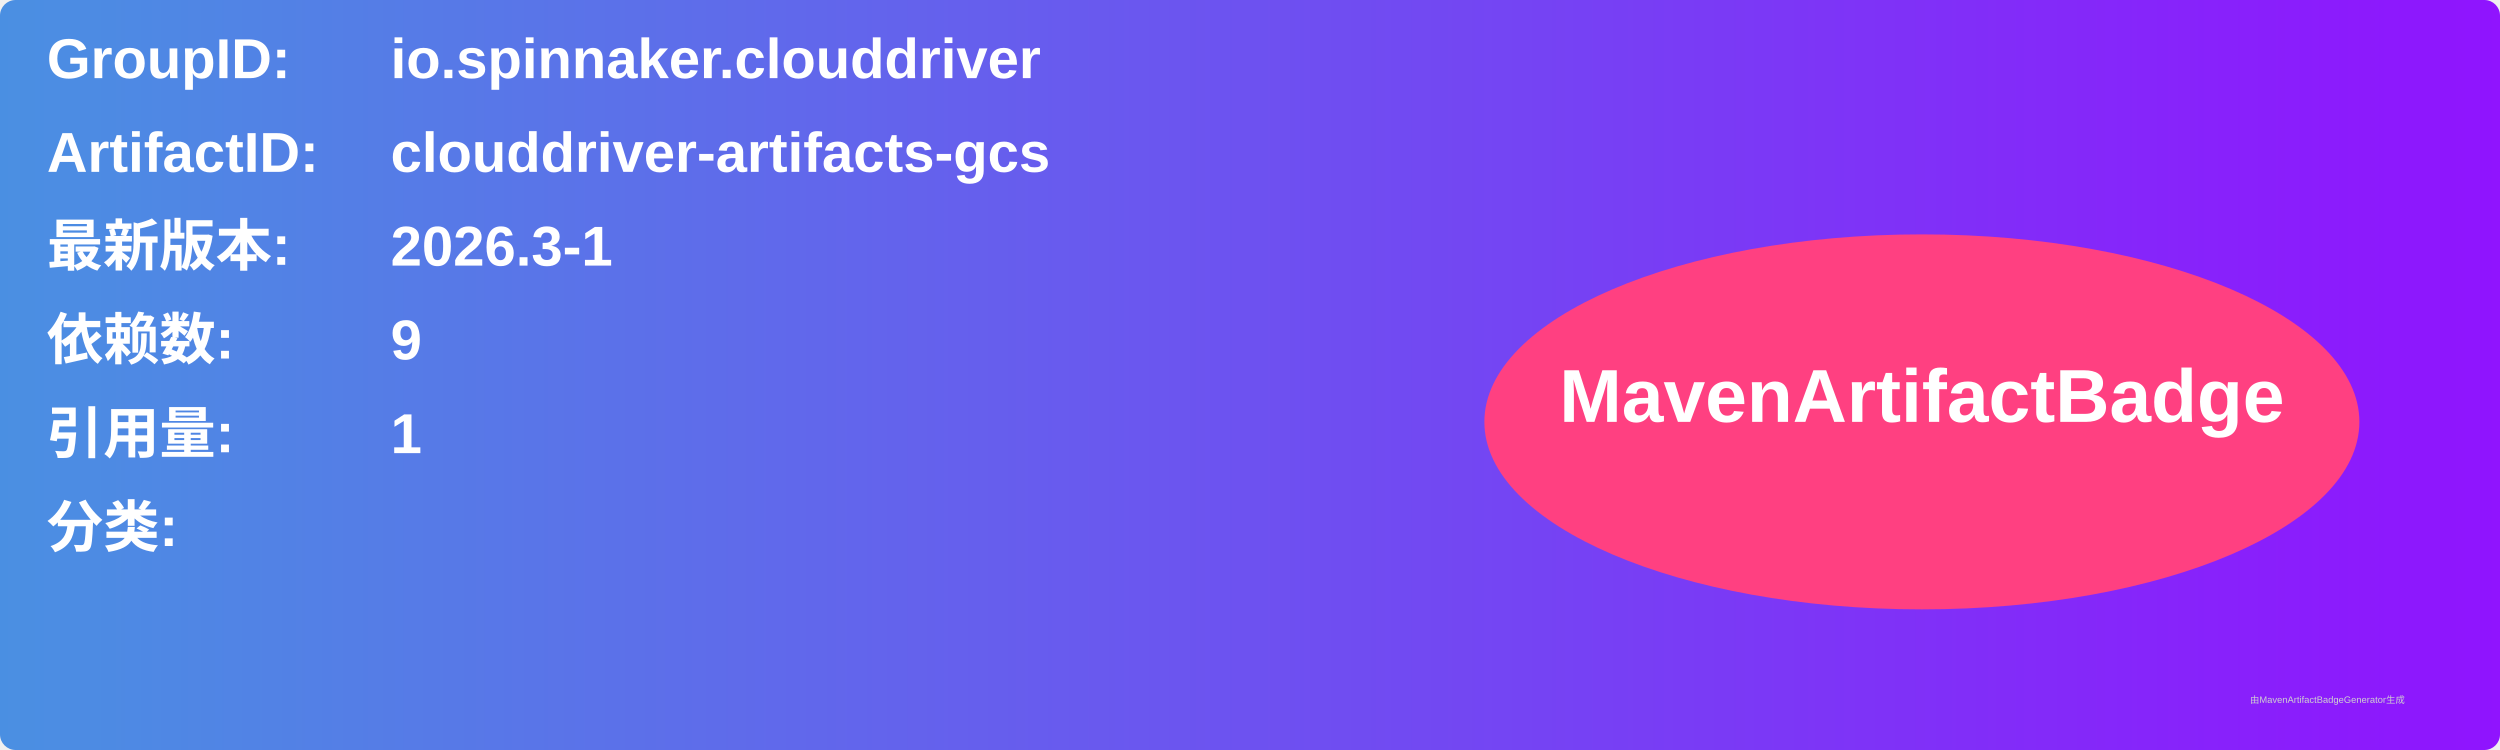
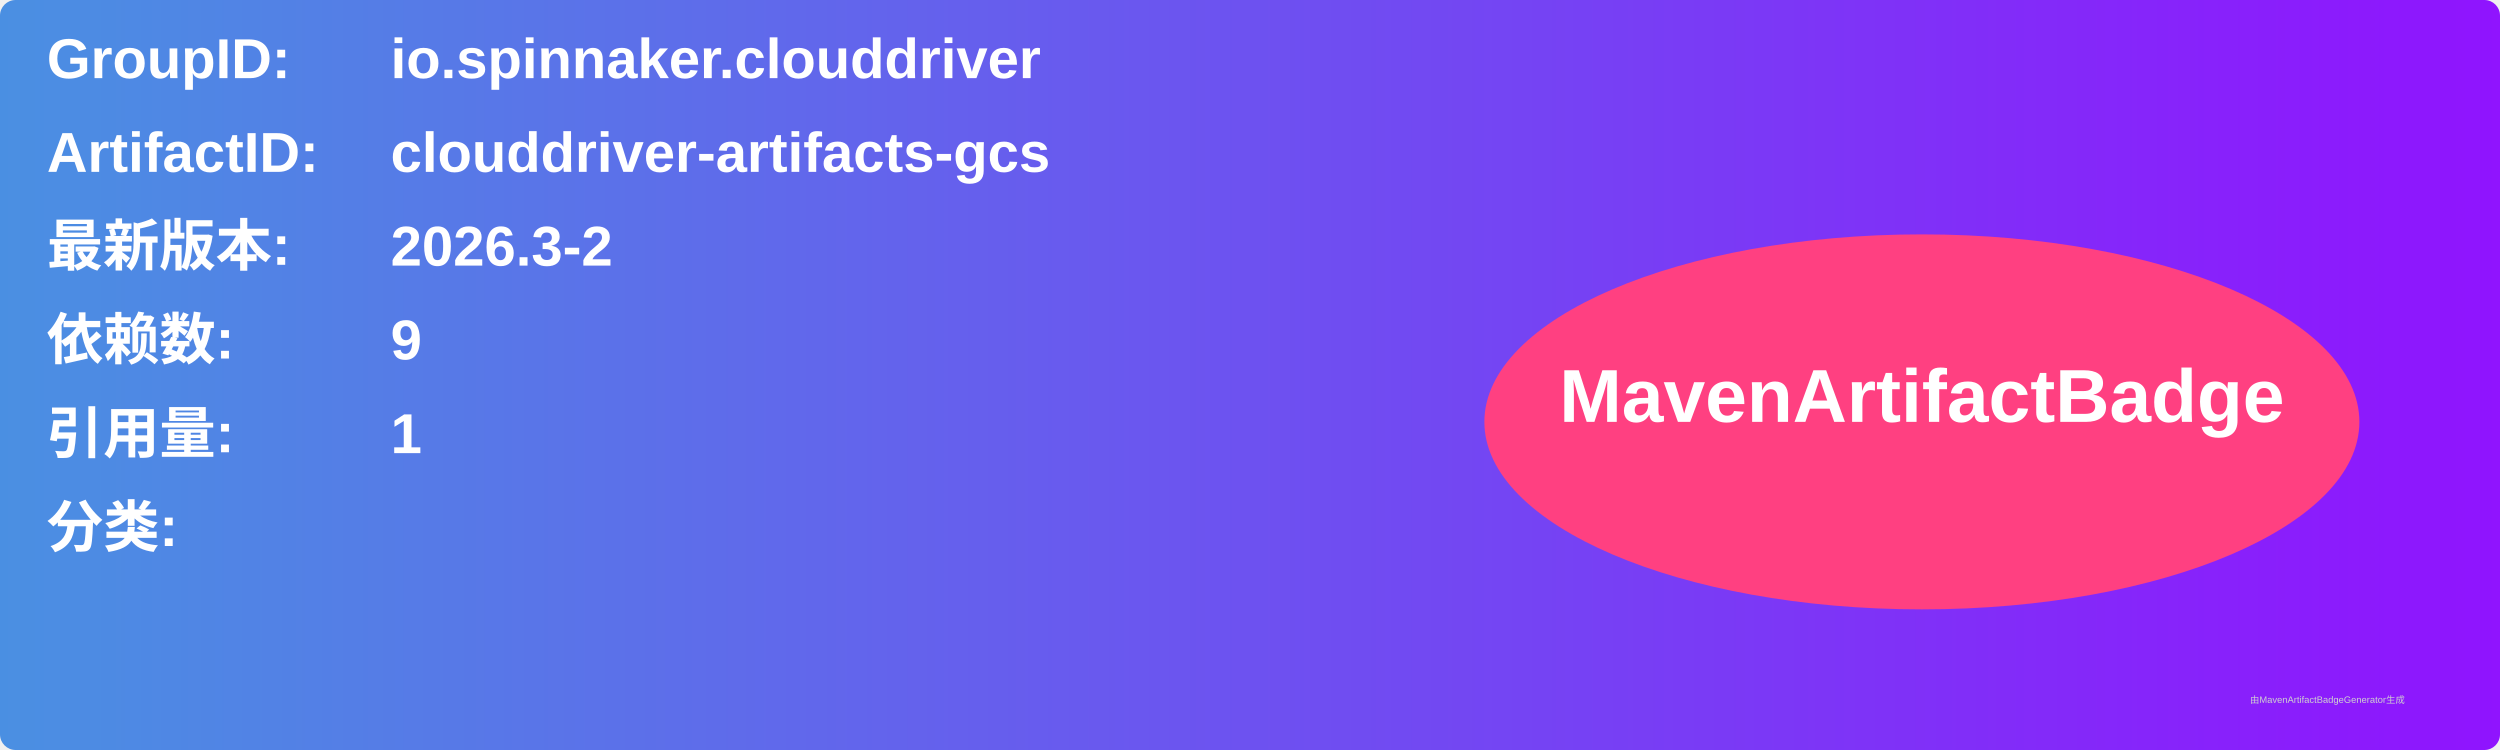
<svg xmlns="http://www.w3.org/2000/svg" width="800" height="240" viewBox="0 0 800 240">
  <linearGradient id="grad" x1="0%" y1="0%" x2="100%" y2="0%">
    <stop offset="0%" stop-color="#4a90e2" />
    <stop offset="100%" stop-color="#9013fe" />
  </linearGradient>
  <rect width="100%" height="100%" rx="5" ry="5" fill="url(#grad)" />
  <g transform="translate(15, 15)">
    <text x="0" y="10" font-family="Arial" font-size="18" fill="white" font-weight="bold" width="260">GroupID:</text>
    <text x="110" y="10" font-family="Arial" font-size="18" fill="white" font-weight="bold" width="460">io.spinnaker.clouddriver</text>
    <text x="0" y="40" font-family="Arial" font-size="18" fill="white" font-weight="bold" width="260">ArtifactID:</text>
    <text x="110" y="40" font-family="Arial" font-size="18" fill="white" font-weight="bold" width="460">clouddriver-artifacts-gcs</text>
    <text x="0" y="70" font-family="Arial" font-size="18" fill="white" font-weight="bold">最新版本:</text>
    <text x="110" y="70" font-family="Arial" font-size="18" fill="white" font-weight="bold">
-       <tspan font-weight="bold">2026.3-1</tspan>
+       <tspan font-weight="bold">2026.3-2</tspan>
    </text>
    <text x="0" y="100" font-family="Arial" font-size="18" fill="white" font-weight="bold">依赖数: </text>
    <text x="110" y="100" font-family="Arial" font-size="18" fill="white">
      <tspan font-weight="bold">9</tspan>
    </text>
    <text x="0" y="130" font-family="Arial" font-size="18" fill="white" font-weight="bold">引用量: </text>
    <text x="110" y="130" font-family="Arial" font-size="18" fill="white">
      <tspan font-weight="bold">1</tspan>
    </text>
    <text x="0" y="160" font-family="Arial" font-size="18" fill="white" font-weight="bold">分类:</text>
    <text x="10" y="190" font-family="Arial" font-size="10" fill="white">
      <tspan font-weight="bold" />
    </text>
    <ellipse cx="600" cy="120" rx="140" ry="60" fill="#ff4081" />
    <text x="600" y="120" text-anchor="middle" font-family="Arial" font-size="24" fill="white" font-weight="bold">MavenArtifactBadge</text>
  </g>
  <text x="720" y="225" font-family="Arial" font-size="3" fill="#d0d0d0">由MavenArtifactBadgeGenerator生成</text>
</svg>
